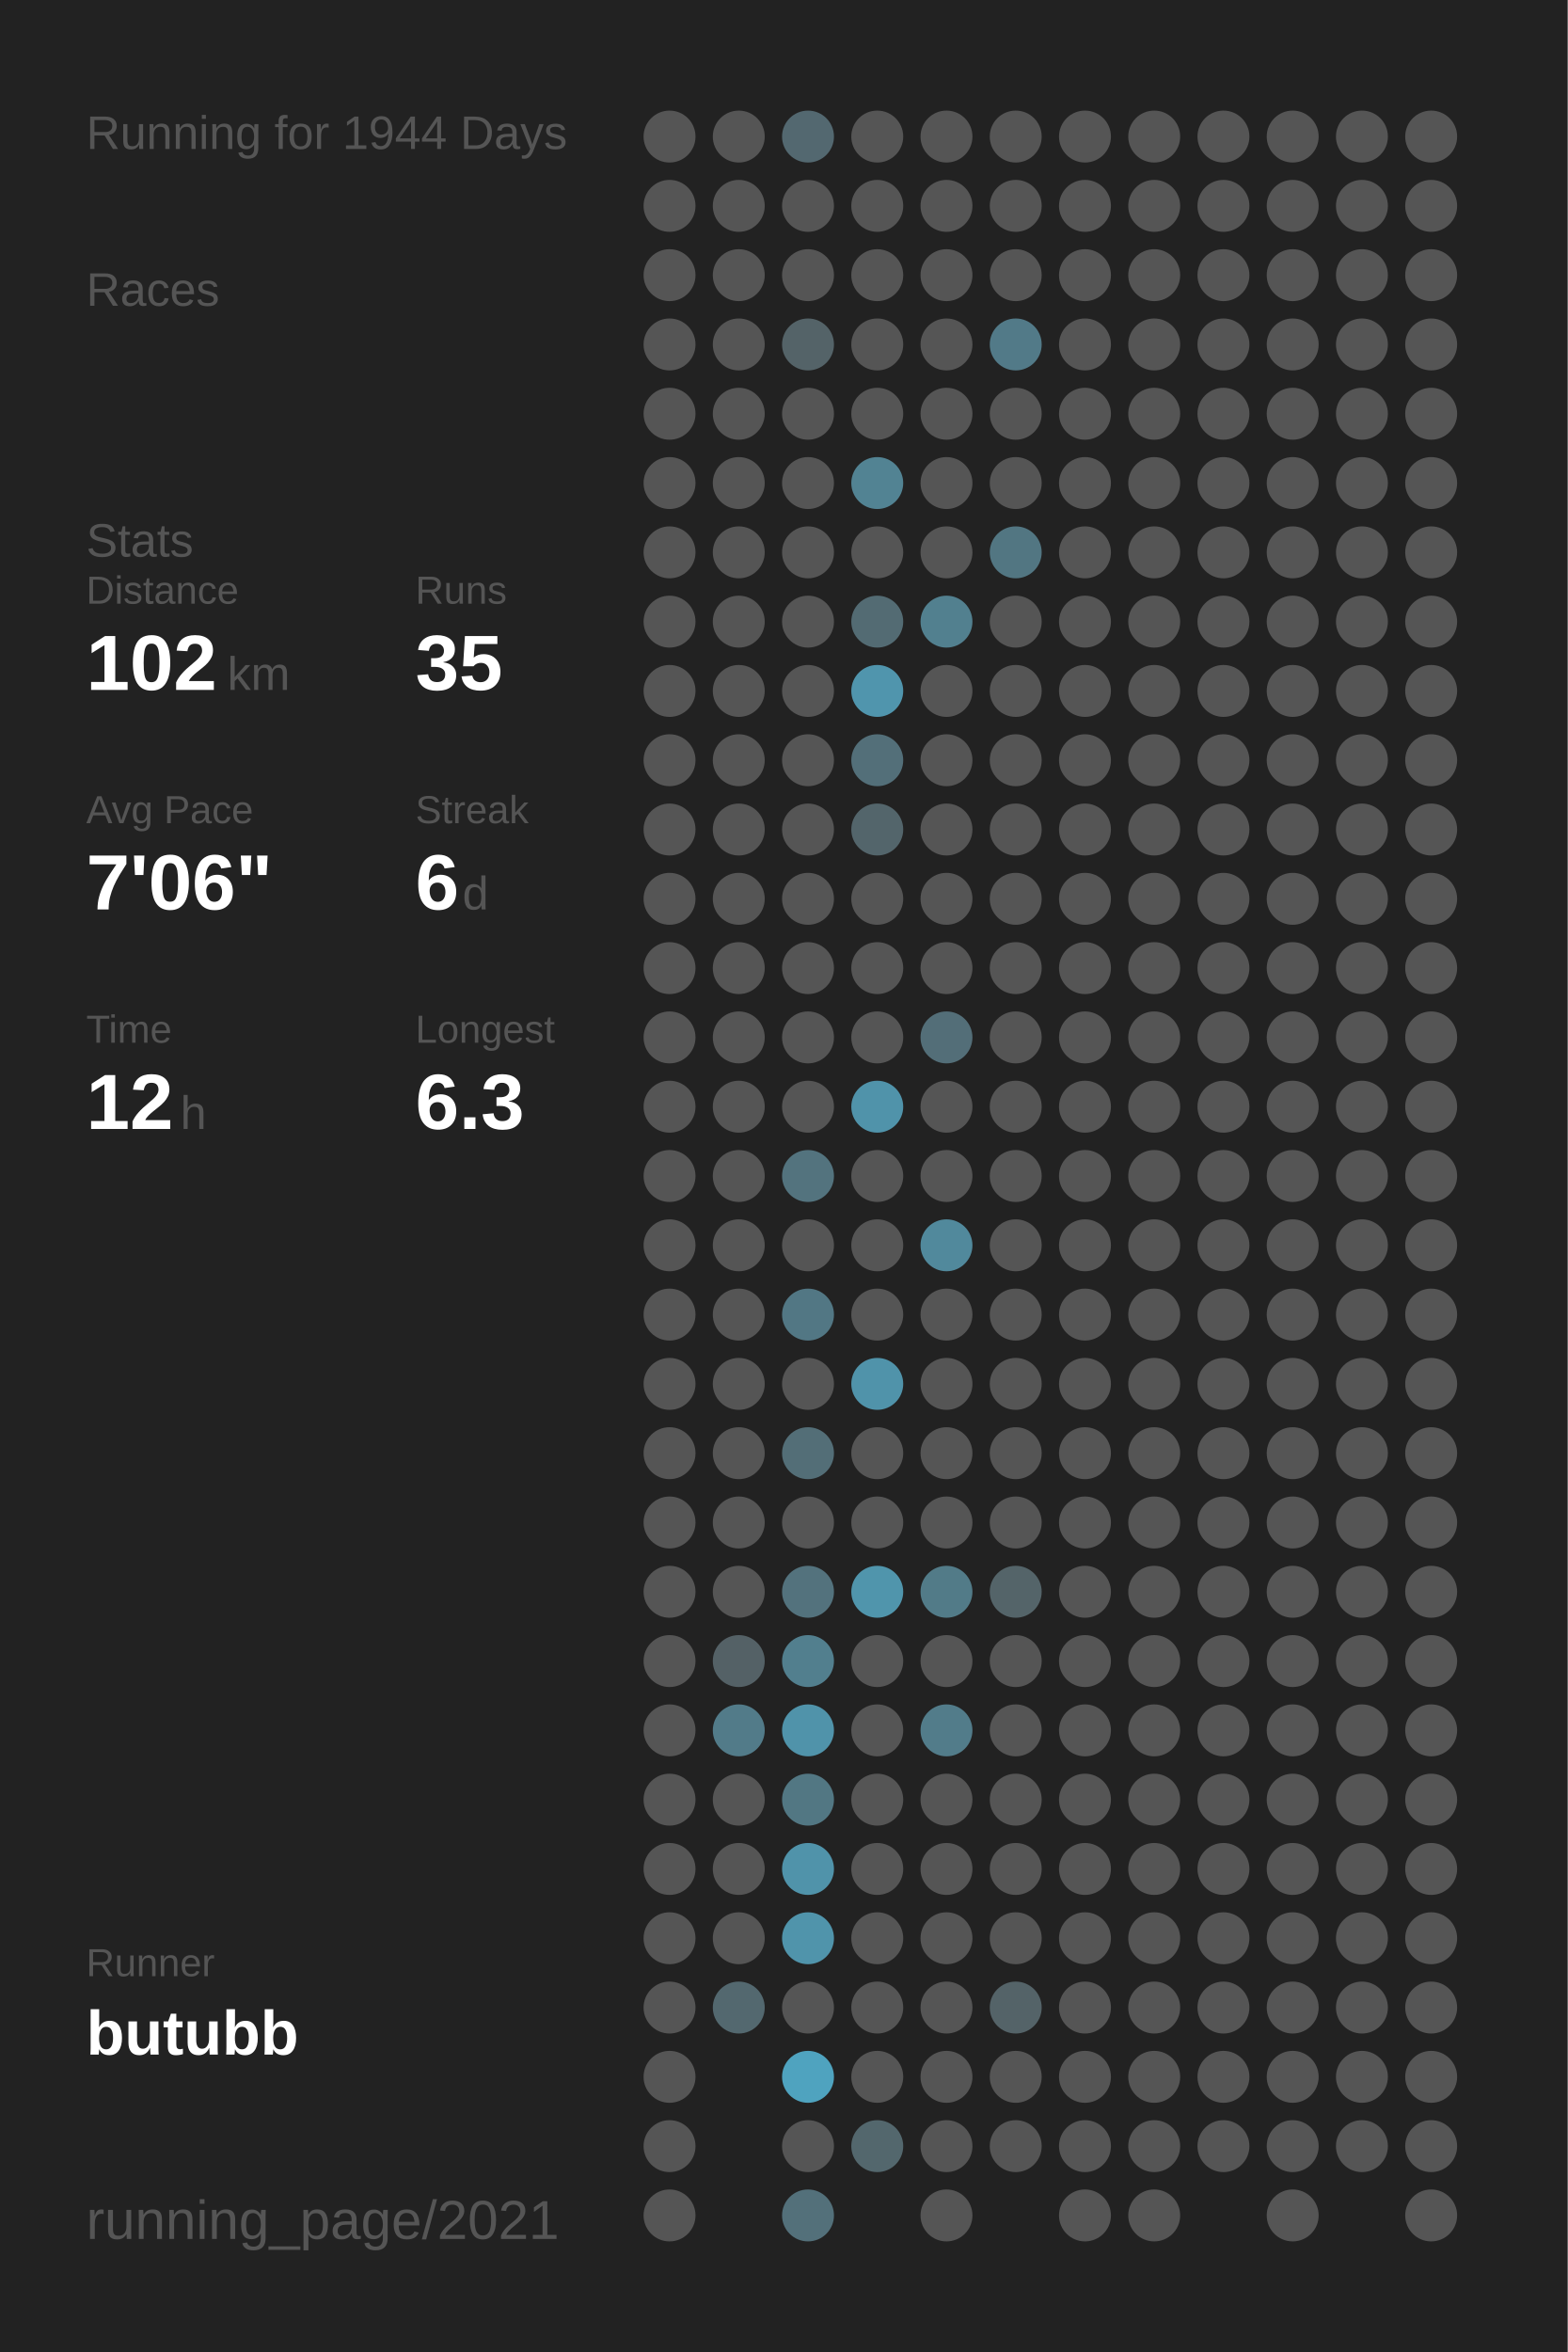
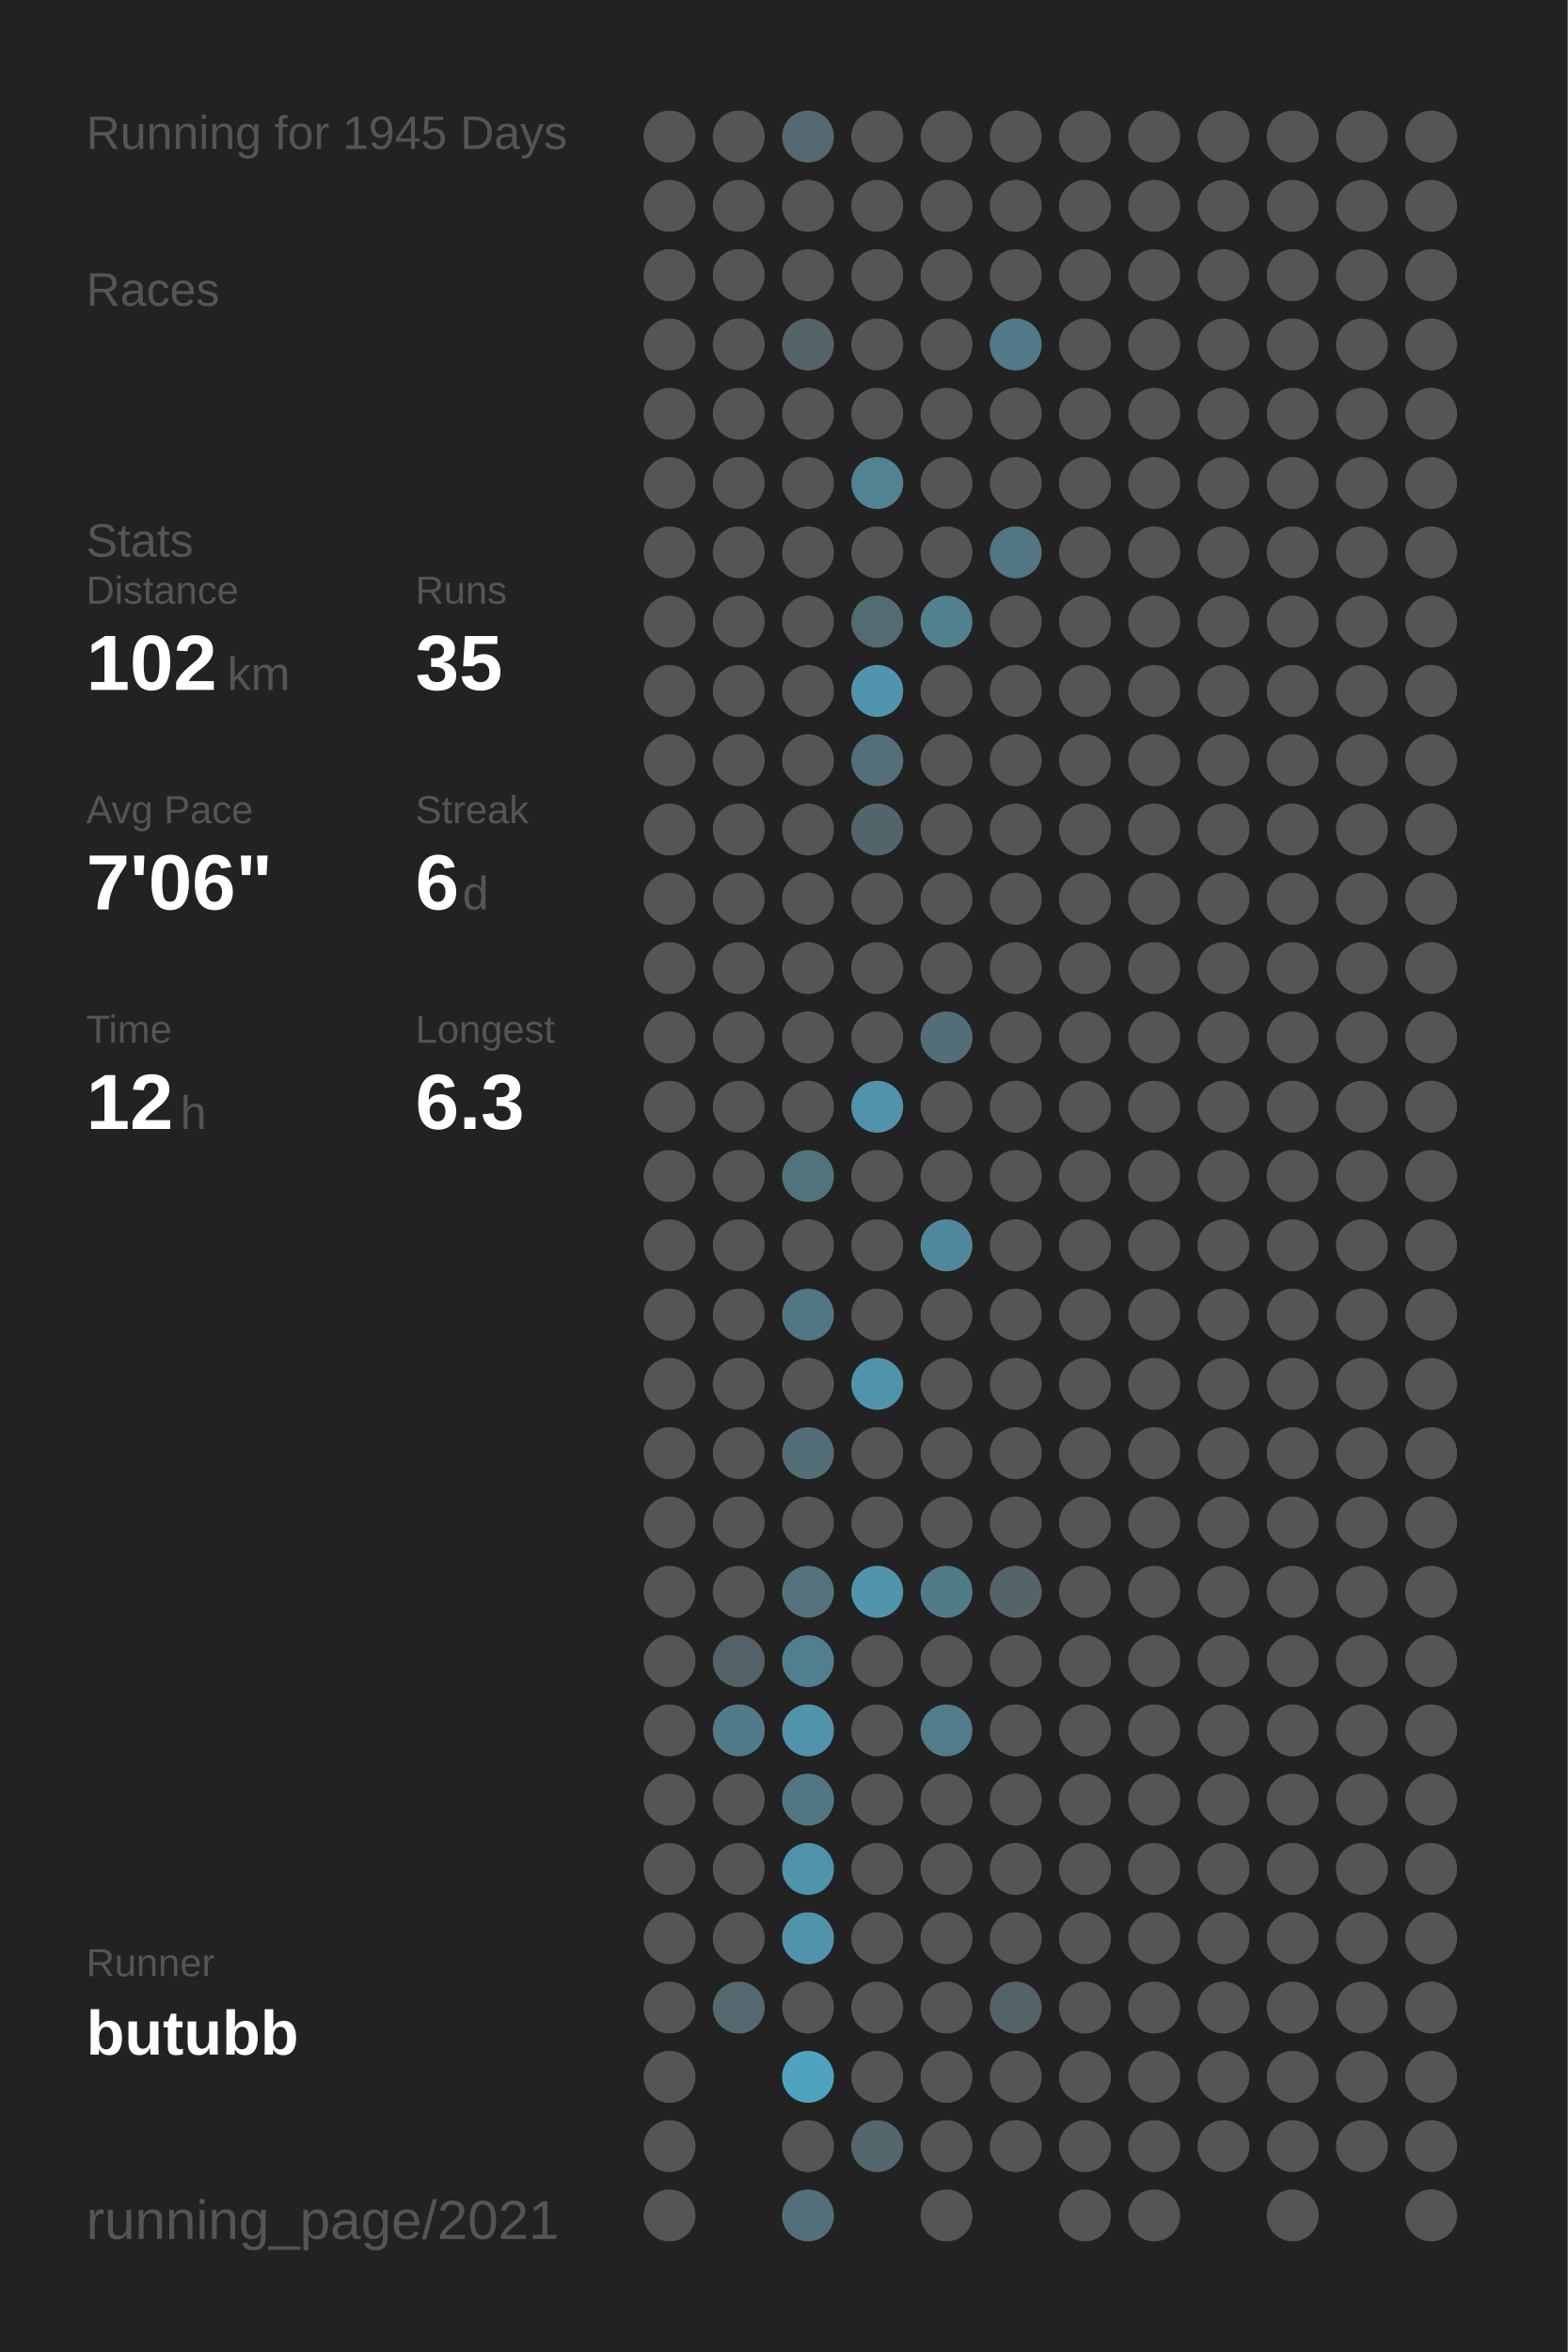
<svg xmlns="http://www.w3.org/2000/svg" baseProfile="full" height="300mm" version="1.1" viewBox="0,0,200,300" width="200mm">
  <defs />
  <rect fill="#222222" height="300" width="200" x="0" y="0" />
-   <text fill="#555555" style="font-size:6px; font-family:Arial;" x="11" y="19">Running for 1944 Days</text>
+   <text fill="#555555" style="font-size:6px; font-family:Arial;" x="11" y="19">Running for 1945 Days</text>
  <text fill="#555555" style="font-size:6px; font-family:Arial;" x="11" y="39">Races</text>
  <text fill="#555555" style="font-size:6px; font-family:Arial;" x="11" y="71">Stats</text>
  <text fill="#555555" style="font-size:5px; font-family:Arial;" x="11" y="77">Distance</text>
  <text fill="#FFFFFF" style="font-size:10px; font-family:Arial; font-weight:bold;" x="11" y="88">102</text>
  <text fill="#555555" style="font-size:6px; font-family:Arial;" x="29" y="88">km</text>
  <text fill="#555555" style="font-size:5px; font-family:Arial;" x="53" y="77">Runs</text>
  <text fill="#FFFFFF" style="font-size:10px; font-family:Arial; font-weight:bold;" x="53" y="88">35</text>
  <text fill="#555555" style="font-size:5px; font-family:Arial;" x="11" y="105">Avg Pace</text>
  <text fill="#FFFFFF" style="font-size:10px; font-family:Arial; font-weight:bold;" x="11" y="116">7'06"</text>
  <text fill="#555555" style="font-size:5px; font-family:Arial;" x="53" y="105">Streak</text>
  <text fill="#FFFFFF" style="font-size:10px; font-family:Arial; font-weight:bold;" x="53" y="116">6</text>
  <text fill="#555555" style="font-size:6px; font-family:Arial;" x="59" y="116">d</text>
  <text fill="#555555" style="font-size:5px; font-family:Arial;" x="11" y="133">Time</text>
  <text fill="#FFFFFF" style="font-size:10px; font-family:Arial; font-weight:bold;" x="11" y="144">12</text>
  <text fill="#555555" style="font-size:6px; font-family:Arial;" x="23" y="144">h</text>
  <text fill="#555555" style="font-size:5px; font-family:Arial;" x="53" y="133">Longest</text>
  <text fill="#FFFFFF" style="font-size:10px; font-family:Arial; font-weight:bold;" x="53" y="144">6.3</text>
  <text fill="#555555" style="font-size:5px; font-family:Arial;" x="11" y="252.065">Runner</text>
  <text fill="#FFFFFF" style="font-size:8px; font-family:Arial; font-weight:bold;" x="11" y="262.065">butubb</text>
  <text fill="#555555" style="font-size:7px; font-family:Arial;" x="11" y="285.581">running_page/2021</text>
  <circle cx="85.417" cy="17.419" fill="#555555" r="3.312" />
  <circle cx="85.417" cy="26.258" fill="#555555" r="3.312" />
  <circle cx="85.417" cy="35.097" fill="#555555" r="3.312" />
  <circle cx="85.417" cy="43.935" fill="#555555" r="3.312" />
  <circle cx="85.417" cy="52.774" fill="#555555" r="3.312" />
  <circle cx="85.417" cy="61.613" fill="#555555" r="3.312" />
  <circle cx="85.417" cy="70.452" fill="#555555" r="3.312" />
  <circle cx="85.417" cy="79.29" fill="#555555" r="3.312" />
  <circle cx="85.417" cy="88.129" fill="#555555" r="3.312" />
  <circle cx="85.417" cy="96.968" fill="#555555" r="3.312" />
  <circle cx="85.417" cy="105.806" fill="#555555" r="3.312" />
  <circle cx="85.417" cy="114.645" fill="#555555" r="3.312" />
  <circle cx="85.417" cy="123.484" fill="#555555" r="3.312" />
  <circle cx="85.417" cy="132.323" fill="#555555" r="3.312" />
  <circle cx="85.417" cy="141.161" fill="#555555" r="3.312" />
  <circle cx="85.417" cy="150" fill="#555555" r="3.312" />
  <circle cx="85.417" cy="158.839" fill="#555555" r="3.312" />
  <circle cx="85.417" cy="167.677" fill="#555555" r="3.312" />
  <circle cx="85.417" cy="176.516" fill="#555555" r="3.312" />
  <circle cx="85.417" cy="185.355" fill="#555555" r="3.312" />
  <circle cx="85.417" cy="194.194" fill="#555555" r="3.312" />
  <circle cx="85.417" cy="203.032" fill="#555555" r="3.312" />
  <circle cx="85.417" cy="211.871" fill="#555555" r="3.312" />
  <circle cx="85.417" cy="220.71" fill="#555555" r="3.312" />
  <circle cx="85.417" cy="229.548" fill="#555555" r="3.312" />
  <circle cx="85.417" cy="238.387" fill="#555555" r="3.312" />
  <circle cx="85.417" cy="247.226" fill="#555555" r="3.312" />
  <circle cx="85.417" cy="256.065" fill="#555555" r="3.312" />
  <circle cx="85.417" cy="264.903" fill="#555555" r="3.312" />
  <circle cx="85.417" cy="273.742" fill="#555555" r="3.312" />
  <circle cx="85.417" cy="282.581" fill="#555555" r="3.312" />
  <circle cx="94.25" cy="17.419" fill="#555555" r="3.312" />
  <circle cx="94.25" cy="26.258" fill="#555555" r="3.312" />
  <circle cx="94.25" cy="35.097" fill="#555555" r="3.312" />
  <circle cx="94.25" cy="43.935" fill="#555555" r="3.312" />
  <circle cx="94.25" cy="52.774" fill="#555555" r="3.312" />
  <circle cx="94.25" cy="61.613" fill="#555555" r="3.312" />
  <circle cx="94.25" cy="70.452" fill="#555555" r="3.312" />
  <circle cx="94.25" cy="79.29" fill="#555555" r="3.312" />
  <circle cx="94.25" cy="88.129" fill="#555555" r="3.312" />
  <circle cx="94.25" cy="96.968" fill="#555555" r="3.312" />
  <circle cx="94.25" cy="105.806" fill="#555555" r="3.312" />
  <circle cx="94.25" cy="114.645" fill="#555555" r="3.312" />
  <circle cx="94.25" cy="123.484" fill="#555555" r="3.312" />
  <circle cx="94.25" cy="132.323" fill="#555555" r="3.312" />
  <circle cx="94.25" cy="141.161" fill="#555555" r="3.312" />
  <circle cx="94.25" cy="150" fill="#555555" r="3.312" />
  <circle cx="94.25" cy="158.839" fill="#555555" r="3.312" />
  <circle cx="94.25" cy="167.677" fill="#555555" r="3.312" />
  <circle cx="94.25" cy="176.516" fill="#555555" r="3.312" />
  <circle cx="94.25" cy="185.355" fill="#555555" r="3.312" />
  <circle cx="94.25" cy="194.194" fill="#555555" r="3.312" />
  <circle cx="94.25" cy="203.032" fill="#555555" r="3.312" />
  <circle cx="94.25" cy="211.871" fill="#546166" r="3.312" />
  <circle cx="94.25" cy="220.71" fill="#527b89" r="3.312" />
  <circle cx="94.25" cy="229.548" fill="#555555" r="3.312" />
  <circle cx="94.25" cy="238.387" fill="#555555" r="3.312" />
  <circle cx="94.25" cy="247.226" fill="#555555" r="3.312" />
  <circle cx="94.25" cy="256.065" fill="#53686f" r="3.312" />
  <circle cx="103.083" cy="17.419" fill="#536870" r="3.312" />
  <circle cx="103.083" cy="26.258" fill="#555555" r="3.312" />
  <circle cx="103.083" cy="35.097" fill="#555555" r="3.312" />
  <circle cx="103.083" cy="43.935" fill="#546368" r="3.312" />
  <circle cx="103.083" cy="52.774" fill="#555555" r="3.312" />
  <circle cx="103.083" cy="61.613" fill="#555555" r="3.312" />
  <circle cx="103.083" cy="70.452" fill="#555555" r="3.312" />
  <circle cx="103.083" cy="79.29" fill="#555555" r="3.312" />
  <circle cx="103.083" cy="88.129" fill="#555555" r="3.312" />
  <circle cx="103.083" cy="96.968" fill="#555555" r="3.312" />
  <circle cx="103.083" cy="105.806" fill="#555555" r="3.312" />
  <circle cx="103.083" cy="114.645" fill="#555555" r="3.312" />
  <circle cx="103.083" cy="123.484" fill="#555555" r="3.312" />
  <circle cx="103.083" cy="132.323" fill="#555555" r="3.312" />
  <circle cx="103.083" cy="141.161" fill="#555555" r="3.312" />
  <circle cx="103.083" cy="150" fill="#53737e" r="3.312" />
  <circle cx="103.083" cy="158.839" fill="#555555" r="3.312" />
  <circle cx="103.083" cy="167.677" fill="#527784" r="3.312" />
  <circle cx="103.083" cy="176.516" fill="#555555" r="3.312" />
  <circle cx="103.083" cy="185.355" fill="#536e77" r="3.312" />
  <circle cx="103.083" cy="194.194" fill="#555555" r="3.312" />
  <circle cx="103.083" cy="203.032" fill="#53727d" r="3.312" />
  <circle cx="103.083" cy="211.871" fill="#527f8e" r="3.312" />
  <circle cx="103.083" cy="220.71" fill="#5093aa" r="3.312" />
  <circle cx="103.083" cy="229.548" fill="#527783" r="3.312" />
  <circle cx="103.083" cy="238.387" fill="#5093aa" r="3.312" />
  <circle cx="103.083" cy="247.226" fill="#5094ab" r="3.312" />
  <circle cx="103.083" cy="256.065" fill="#555555" r="3.312" />
  <circle cx="103.083" cy="264.903" fill="#4fa3bf" r="3.312" />
  <circle cx="103.083" cy="273.742" fill="#555555" r="3.312" />
  <circle cx="103.083" cy="282.581" fill="#53707a" r="3.312" />
  <circle cx="111.917" cy="17.419" fill="#555555" r="3.312" />
  <circle cx="111.917" cy="26.258" fill="#555555" r="3.312" />
  <circle cx="111.917" cy="35.097" fill="#555555" r="3.312" />
  <circle cx="111.917" cy="43.935" fill="#555555" r="3.312" />
  <circle cx="111.917" cy="52.774" fill="#555555" r="3.312" />
  <circle cx="111.917" cy="61.613" fill="#528393" r="3.312" />
  <circle cx="111.917" cy="70.452" fill="#555555" r="3.312" />
  <circle cx="111.917" cy="79.29" fill="#536b73" r="3.312" />
  <circle cx="111.917" cy="88.129" fill="#5095ad" r="3.312" />
  <circle cx="111.917" cy="96.968" fill="#536f79" r="3.312" />
  <circle cx="111.917" cy="105.806" fill="#53656b" r="3.312" />
  <circle cx="111.917" cy="114.645" fill="#555555" r="3.312" />
  <circle cx="111.917" cy="123.484" fill="#555555" r="3.312" />
  <circle cx="111.917" cy="132.323" fill="#555555" r="3.312" />
  <circle cx="111.917" cy="141.161" fill="#5093aa" r="3.312" />
  <circle cx="111.917" cy="150" fill="#555555" r="3.312" />
  <circle cx="111.917" cy="158.839" fill="#555555" r="3.312" />
  <circle cx="111.917" cy="167.677" fill="#555555" r="3.312" />
  <circle cx="111.917" cy="176.516" fill="#5093aa" r="3.312" />
  <circle cx="111.917" cy="185.355" fill="#555555" r="3.312" />
  <circle cx="111.917" cy="194.194" fill="#555555" r="3.312" />
  <circle cx="111.917" cy="203.032" fill="#5095ac" r="3.312" />
  <circle cx="111.917" cy="211.871" fill="#555555" r="3.312" />
  <circle cx="111.917" cy="220.71" fill="#555555" r="3.312" />
  <circle cx="111.917" cy="229.548" fill="#555555" r="3.312" />
  <circle cx="111.917" cy="238.387" fill="#555555" r="3.312" />
  <circle cx="111.917" cy="247.226" fill="#555555" r="3.312" />
  <circle cx="111.917" cy="256.065" fill="#555555" r="3.312" />
  <circle cx="111.917" cy="264.903" fill="#555555" r="3.312" />
  <circle cx="111.917" cy="273.742" fill="#53676d" r="3.312" />
  <circle cx="120.75" cy="17.419" fill="#555555" r="3.312" />
  <circle cx="120.75" cy="26.258" fill="#555555" r="3.312" />
  <circle cx="120.75" cy="35.097" fill="#555555" r="3.312" />
  <circle cx="120.75" cy="43.935" fill="#555555" r="3.312" />
  <circle cx="120.75" cy="52.774" fill="#555555" r="3.312" />
  <circle cx="120.75" cy="61.613" fill="#555555" r="3.312" />
  <circle cx="120.75" cy="70.452" fill="#555555" r="3.312" />
  <circle cx="120.75" cy="79.29" fill="#52808f" r="3.312" />
  <circle cx="120.75" cy="88.129" fill="#555555" r="3.312" />
  <circle cx="120.75" cy="96.968" fill="#555555" r="3.312" />
  <circle cx="120.75" cy="105.806" fill="#555555" r="3.312" />
  <circle cx="120.75" cy="114.645" fill="#555555" r="3.312" />
  <circle cx="120.75" cy="123.484" fill="#555555" r="3.312" />
  <circle cx="120.75" cy="132.323" fill="#536e78" r="3.312" />
  <circle cx="120.75" cy="141.161" fill="#555555" r="3.312" />
  <circle cx="120.75" cy="150" fill="#555555" r="3.312" />
  <circle cx="120.75" cy="158.839" fill="#51899c" r="3.312" />
  <circle cx="120.75" cy="167.677" fill="#555555" r="3.312" />
  <circle cx="120.75" cy="176.516" fill="#555555" r="3.312" />
  <circle cx="120.75" cy="185.355" fill="#555555" r="3.312" />
  <circle cx="120.75" cy="194.194" fill="#555555" r="3.312" />
  <circle cx="120.75" cy="203.032" fill="#527b88" r="3.312" />
  <circle cx="120.75" cy="211.871" fill="#555555" r="3.312" />
  <circle cx="120.75" cy="220.71" fill="#527c8a" r="3.312" />
  <circle cx="120.75" cy="229.548" fill="#555555" r="3.312" />
  <circle cx="120.75" cy="238.387" fill="#555555" r="3.312" />
  <circle cx="120.75" cy="247.226" fill="#555555" r="3.312" />
  <circle cx="120.75" cy="256.065" fill="#555555" r="3.312" />
  <circle cx="120.75" cy="264.903" fill="#555555" r="3.312" />
  <circle cx="120.75" cy="273.742" fill="#555555" r="3.312" />
  <circle cx="120.75" cy="282.581" fill="#555555" r="3.312" />
  <circle cx="129.583" cy="17.419" fill="#555555" r="3.312" />
  <circle cx="129.583" cy="26.258" fill="#555555" r="3.312" />
  <circle cx="129.583" cy="35.097" fill="#555555" r="3.312" />
  <circle cx="129.583" cy="43.935" fill="#527a88" r="3.312" />
  <circle cx="129.583" cy="52.774" fill="#555555" r="3.312" />
  <circle cx="129.583" cy="61.613" fill="#555555" r="3.312" />
  <circle cx="129.583" cy="70.452" fill="#527682" r="3.312" />
  <circle cx="129.583" cy="79.29" fill="#555555" r="3.312" />
  <circle cx="129.583" cy="88.129" fill="#555555" r="3.312" />
  <circle cx="129.583" cy="96.968" fill="#555555" r="3.312" />
  <circle cx="129.583" cy="105.806" fill="#555555" r="3.312" />
  <circle cx="129.583" cy="114.645" fill="#555555" r="3.312" />
  <circle cx="129.583" cy="123.484" fill="#555555" r="3.312" />
  <circle cx="129.583" cy="132.323" fill="#555555" r="3.312" />
  <circle cx="129.583" cy="141.161" fill="#555555" r="3.312" />
  <circle cx="129.583" cy="150" fill="#555555" r="3.312" />
  <circle cx="129.583" cy="158.839" fill="#555555" r="3.312" />
  <circle cx="129.583" cy="167.677" fill="#555555" r="3.312" />
  <circle cx="129.583" cy="176.516" fill="#555555" r="3.312" />
  <circle cx="129.583" cy="185.355" fill="#555555" r="3.312" />
  <circle cx="129.583" cy="194.194" fill="#555555" r="3.312" />
  <circle cx="129.583" cy="203.032" fill="#546469" r="3.312" />
  <circle cx="129.583" cy="211.871" fill="#555555" r="3.312" />
  <circle cx="129.583" cy="220.71" fill="#555555" r="3.312" />
  <circle cx="129.583" cy="229.548" fill="#555555" r="3.312" />
  <circle cx="129.583" cy="238.387" fill="#555555" r="3.312" />
  <circle cx="129.583" cy="247.226" fill="#555555" r="3.312" />
  <circle cx="129.583" cy="256.065" fill="#546368" r="3.312" />
  <circle cx="129.583" cy="264.903" fill="#555555" r="3.312" />
  <circle cx="129.583" cy="273.742" fill="#555555" r="3.312" />
  <circle cx="138.417" cy="17.419" fill="#555555" r="3.312" />
  <circle cx="138.417" cy="26.258" fill="#555555" r="3.312" />
  <circle cx="138.417" cy="35.097" fill="#555555" r="3.312" />
  <circle cx="138.417" cy="43.935" fill="#555555" r="3.312" />
  <circle cx="138.417" cy="52.774" fill="#555555" r="3.312" />
  <circle cx="138.417" cy="61.613" fill="#555555" r="3.312" />
  <circle cx="138.417" cy="70.452" fill="#555555" r="3.312" />
  <circle cx="138.417" cy="79.29" fill="#555555" r="3.312" />
  <circle cx="138.417" cy="88.129" fill="#555555" r="3.312" />
  <circle cx="138.417" cy="96.968" fill="#555555" r="3.312" />
  <circle cx="138.417" cy="105.806" fill="#555555" r="3.312" />
  <circle cx="138.417" cy="114.645" fill="#555555" r="3.312" />
  <circle cx="138.417" cy="123.484" fill="#555555" r="3.312" />
  <circle cx="138.417" cy="132.323" fill="#555555" r="3.312" />
  <circle cx="138.417" cy="141.161" fill="#555555" r="3.312" />
  <circle cx="138.417" cy="150" fill="#555555" r="3.312" />
  <circle cx="138.417" cy="158.839" fill="#555555" r="3.312" />
  <circle cx="138.417" cy="167.677" fill="#555555" r="3.312" />
  <circle cx="138.417" cy="176.516" fill="#555555" r="3.312" />
  <circle cx="138.417" cy="185.355" fill="#555555" r="3.312" />
  <circle cx="138.417" cy="194.194" fill="#555555" r="3.312" />
  <circle cx="138.417" cy="203.032" fill="#555555" r="3.312" />
  <circle cx="138.417" cy="211.871" fill="#555555" r="3.312" />
  <circle cx="138.417" cy="220.71" fill="#555555" r="3.312" />
  <circle cx="138.417" cy="229.548" fill="#555555" r="3.312" />
  <circle cx="138.417" cy="238.387" fill="#555555" r="3.312" />
  <circle cx="138.417" cy="247.226" fill="#555555" r="3.312" />
  <circle cx="138.417" cy="256.065" fill="#555555" r="3.312" />
  <circle cx="138.417" cy="264.903" fill="#555555" r="3.312" />
  <circle cx="138.417" cy="273.742" fill="#555555" r="3.312" />
  <circle cx="138.417" cy="282.581" fill="#555555" r="3.312" />
  <circle cx="147.25" cy="17.419" fill="#555555" r="3.312" />
  <circle cx="147.25" cy="26.258" fill="#555555" r="3.312" />
  <circle cx="147.25" cy="35.097" fill="#555555" r="3.312" />
  <circle cx="147.25" cy="43.935" fill="#555555" r="3.312" />
  <circle cx="147.25" cy="52.774" fill="#555555" r="3.312" />
  <circle cx="147.25" cy="61.613" fill="#555555" r="3.312" />
  <circle cx="147.25" cy="70.452" fill="#555555" r="3.312" />
  <circle cx="147.25" cy="79.29" fill="#555555" r="3.312" />
  <circle cx="147.25" cy="88.129" fill="#555555" r="3.312" />
  <circle cx="147.25" cy="96.968" fill="#555555" r="3.312" />
  <circle cx="147.25" cy="105.806" fill="#555555" r="3.312" />
  <circle cx="147.25" cy="114.645" fill="#555555" r="3.312" />
  <circle cx="147.25" cy="123.484" fill="#555555" r="3.312" />
  <circle cx="147.25" cy="132.323" fill="#555555" r="3.312" />
  <circle cx="147.25" cy="141.161" fill="#555555" r="3.312" />
  <circle cx="147.25" cy="150" fill="#555555" r="3.312" />
  <circle cx="147.25" cy="158.839" fill="#555555" r="3.312" />
  <circle cx="147.25" cy="167.677" fill="#555555" r="3.312" />
  <circle cx="147.25" cy="176.516" fill="#555555" r="3.312" />
  <circle cx="147.25" cy="185.355" fill="#555555" r="3.312" />
  <circle cx="147.25" cy="194.194" fill="#555555" r="3.312" />
  <circle cx="147.25" cy="203.032" fill="#555555" r="3.312" />
  <circle cx="147.25" cy="211.871" fill="#555555" r="3.312" />
  <circle cx="147.25" cy="220.71" fill="#555555" r="3.312" />
  <circle cx="147.25" cy="229.548" fill="#555555" r="3.312" />
  <circle cx="147.25" cy="238.387" fill="#555555" r="3.312" />
  <circle cx="147.25" cy="247.226" fill="#555555" r="3.312" />
  <circle cx="147.25" cy="256.065" fill="#555555" r="3.312" />
  <circle cx="147.25" cy="264.903" fill="#555555" r="3.312" />
  <circle cx="147.25" cy="273.742" fill="#555555" r="3.312" />
  <circle cx="147.25" cy="282.581" fill="#555555" r="3.312" />
  <circle cx="156.083" cy="17.419" fill="#555555" r="3.312" />
  <circle cx="156.083" cy="26.258" fill="#555555" r="3.312" />
  <circle cx="156.083" cy="35.097" fill="#555555" r="3.312" />
  <circle cx="156.083" cy="43.935" fill="#555555" r="3.312" />
  <circle cx="156.083" cy="52.774" fill="#555555" r="3.312" />
  <circle cx="156.083" cy="61.613" fill="#555555" r="3.312" />
  <circle cx="156.083" cy="70.452" fill="#555555" r="3.312" />
  <circle cx="156.083" cy="79.29" fill="#555555" r="3.312" />
  <circle cx="156.083" cy="88.129" fill="#555555" r="3.312" />
  <circle cx="156.083" cy="96.968" fill="#555555" r="3.312" />
  <circle cx="156.083" cy="105.806" fill="#555555" r="3.312" />
  <circle cx="156.083" cy="114.645" fill="#555555" r="3.312" />
  <circle cx="156.083" cy="123.484" fill="#555555" r="3.312" />
  <circle cx="156.083" cy="132.323" fill="#555555" r="3.312" />
  <circle cx="156.083" cy="141.161" fill="#555555" r="3.312" />
  <circle cx="156.083" cy="150" fill="#555555" r="3.312" />
  <circle cx="156.083" cy="158.839" fill="#555555" r="3.312" />
  <circle cx="156.083" cy="167.677" fill="#555555" r="3.312" />
  <circle cx="156.083" cy="176.516" fill="#555555" r="3.312" />
  <circle cx="156.083" cy="185.355" fill="#555555" r="3.312" />
  <circle cx="156.083" cy="194.194" fill="#555555" r="3.312" />
  <circle cx="156.083" cy="203.032" fill="#555555" r="3.312" />
  <circle cx="156.083" cy="211.871" fill="#555555" r="3.312" />
  <circle cx="156.083" cy="220.71" fill="#555555" r="3.312" />
  <circle cx="156.083" cy="229.548" fill="#555555" r="3.312" />
  <circle cx="156.083" cy="238.387" fill="#555555" r="3.312" />
  <circle cx="156.083" cy="247.226" fill="#555555" r="3.312" />
  <circle cx="156.083" cy="256.065" fill="#555555" r="3.312" />
  <circle cx="156.083" cy="264.903" fill="#555555" r="3.312" />
  <circle cx="156.083" cy="273.742" fill="#555555" r="3.312" />
  <circle cx="164.917" cy="17.419" fill="#555555" r="3.312" />
  <circle cx="164.917" cy="26.258" fill="#555555" r="3.312" />
  <circle cx="164.917" cy="35.097" fill="#555555" r="3.312" />
  <circle cx="164.917" cy="43.935" fill="#555555" r="3.312" />
  <circle cx="164.917" cy="52.774" fill="#555555" r="3.312" />
  <circle cx="164.917" cy="61.613" fill="#555555" r="3.312" />
  <circle cx="164.917" cy="70.452" fill="#555555" r="3.312" />
  <circle cx="164.917" cy="79.29" fill="#555555" r="3.312" />
  <circle cx="164.917" cy="88.129" fill="#555555" r="3.312" />
  <circle cx="164.917" cy="96.968" fill="#555555" r="3.312" />
  <circle cx="164.917" cy="105.806" fill="#555555" r="3.312" />
  <circle cx="164.917" cy="114.645" fill="#555555" r="3.312" />
  <circle cx="164.917" cy="123.484" fill="#555555" r="3.312" />
  <circle cx="164.917" cy="132.323" fill="#555555" r="3.312" />
  <circle cx="164.917" cy="141.161" fill="#555555" r="3.312" />
  <circle cx="164.917" cy="150" fill="#555555" r="3.312" />
  <circle cx="164.917" cy="158.839" fill="#555555" r="3.312" />
  <circle cx="164.917" cy="167.677" fill="#555555" r="3.312" />
  <circle cx="164.917" cy="176.516" fill="#555555" r="3.312" />
  <circle cx="164.917" cy="185.355" fill="#555555" r="3.312" />
  <circle cx="164.917" cy="194.194" fill="#555555" r="3.312" />
  <circle cx="164.917" cy="203.032" fill="#555555" r="3.312" />
  <circle cx="164.917" cy="211.871" fill="#555555" r="3.312" />
  <circle cx="164.917" cy="220.71" fill="#555555" r="3.312" />
  <circle cx="164.917" cy="229.548" fill="#555555" r="3.312" />
  <circle cx="164.917" cy="238.387" fill="#555555" r="3.312" />
  <circle cx="164.917" cy="247.226" fill="#555555" r="3.312" />
  <circle cx="164.917" cy="256.065" fill="#555555" r="3.312" />
  <circle cx="164.917" cy="264.903" fill="#555555" r="3.312" />
  <circle cx="164.917" cy="273.742" fill="#555555" r="3.312" />
  <circle cx="164.917" cy="282.581" fill="#555555" r="3.312" />
  <circle cx="173.75" cy="17.419" fill="#555555" r="3.312" />
  <circle cx="173.75" cy="26.258" fill="#555555" r="3.312" />
  <circle cx="173.75" cy="35.097" fill="#555555" r="3.312" />
  <circle cx="173.75" cy="43.935" fill="#555555" r="3.312" />
  <circle cx="173.75" cy="52.774" fill="#555555" r="3.312" />
  <circle cx="173.75" cy="61.613" fill="#555555" r="3.312" />
  <circle cx="173.75" cy="70.452" fill="#555555" r="3.312" />
  <circle cx="173.75" cy="79.29" fill="#555555" r="3.312" />
  <circle cx="173.75" cy="88.129" fill="#555555" r="3.312" />
  <circle cx="173.75" cy="96.968" fill="#555555" r="3.312" />
  <circle cx="173.75" cy="105.806" fill="#555555" r="3.312" />
  <circle cx="173.75" cy="114.645" fill="#555555" r="3.312" />
  <circle cx="173.75" cy="123.484" fill="#555555" r="3.312" />
  <circle cx="173.75" cy="132.323" fill="#555555" r="3.312" />
  <circle cx="173.75" cy="141.161" fill="#555555" r="3.312" />
  <circle cx="173.75" cy="150" fill="#555555" r="3.312" />
  <circle cx="173.75" cy="158.839" fill="#555555" r="3.312" />
  <circle cx="173.75" cy="167.677" fill="#555555" r="3.312" />
  <circle cx="173.75" cy="176.516" fill="#555555" r="3.312" />
  <circle cx="173.75" cy="185.355" fill="#555555" r="3.312" />
  <circle cx="173.75" cy="194.194" fill="#555555" r="3.312" />
  <circle cx="173.75" cy="203.032" fill="#555555" r="3.312" />
  <circle cx="173.75" cy="211.871" fill="#555555" r="3.312" />
  <circle cx="173.75" cy="220.71" fill="#555555" r="3.312" />
  <circle cx="173.75" cy="229.548" fill="#555555" r="3.312" />
  <circle cx="173.75" cy="238.387" fill="#555555" r="3.312" />
  <circle cx="173.75" cy="247.226" fill="#555555" r="3.312" />
  <circle cx="173.75" cy="256.065" fill="#555555" r="3.312" />
  <circle cx="173.75" cy="264.903" fill="#555555" r="3.312" />
  <circle cx="173.75" cy="273.742" fill="#555555" r="3.312" />
  <circle cx="182.583" cy="17.419" fill="#555555" r="3.312" />
  <circle cx="182.583" cy="26.258" fill="#555555" r="3.312" />
  <circle cx="182.583" cy="35.097" fill="#555555" r="3.312" />
  <circle cx="182.583" cy="43.935" fill="#555555" r="3.312" />
  <circle cx="182.583" cy="52.774" fill="#555555" r="3.312" />
  <circle cx="182.583" cy="61.613" fill="#555555" r="3.312" />
  <circle cx="182.583" cy="70.452" fill="#555555" r="3.312" />
  <circle cx="182.583" cy="79.29" fill="#555555" r="3.312" />
  <circle cx="182.583" cy="88.129" fill="#555555" r="3.312" />
  <circle cx="182.583" cy="96.968" fill="#555555" r="3.312" />
  <circle cx="182.583" cy="105.806" fill="#555555" r="3.312" />
  <circle cx="182.583" cy="114.645" fill="#555555" r="3.312" />
  <circle cx="182.583" cy="123.484" fill="#555555" r="3.312" />
  <circle cx="182.583" cy="132.323" fill="#555555" r="3.312" />
  <circle cx="182.583" cy="141.161" fill="#555555" r="3.312" />
  <circle cx="182.583" cy="150" fill="#555555" r="3.312" />
  <circle cx="182.583" cy="158.839" fill="#555555" r="3.312" />
  <circle cx="182.583" cy="167.677" fill="#555555" r="3.312" />
  <circle cx="182.583" cy="176.516" fill="#555555" r="3.312" />
  <circle cx="182.583" cy="185.355" fill="#555555" r="3.312" />
  <circle cx="182.583" cy="194.194" fill="#555555" r="3.312" />
  <circle cx="182.583" cy="203.032" fill="#555555" r="3.312" />
  <circle cx="182.583" cy="211.871" fill="#555555" r="3.312" />
  <circle cx="182.583" cy="220.71" fill="#555555" r="3.312" />
  <circle cx="182.583" cy="229.548" fill="#555555" r="3.312" />
  <circle cx="182.583" cy="238.387" fill="#555555" r="3.312" />
  <circle cx="182.583" cy="247.226" fill="#555555" r="3.312" />
  <circle cx="182.583" cy="256.065" fill="#555555" r="3.312" />
  <circle cx="182.583" cy="264.903" fill="#555555" r="3.312" />
  <circle cx="182.583" cy="273.742" fill="#555555" r="3.312" />
  <circle cx="182.583" cy="282.581" fill="#555555" r="3.312" />
</svg>
